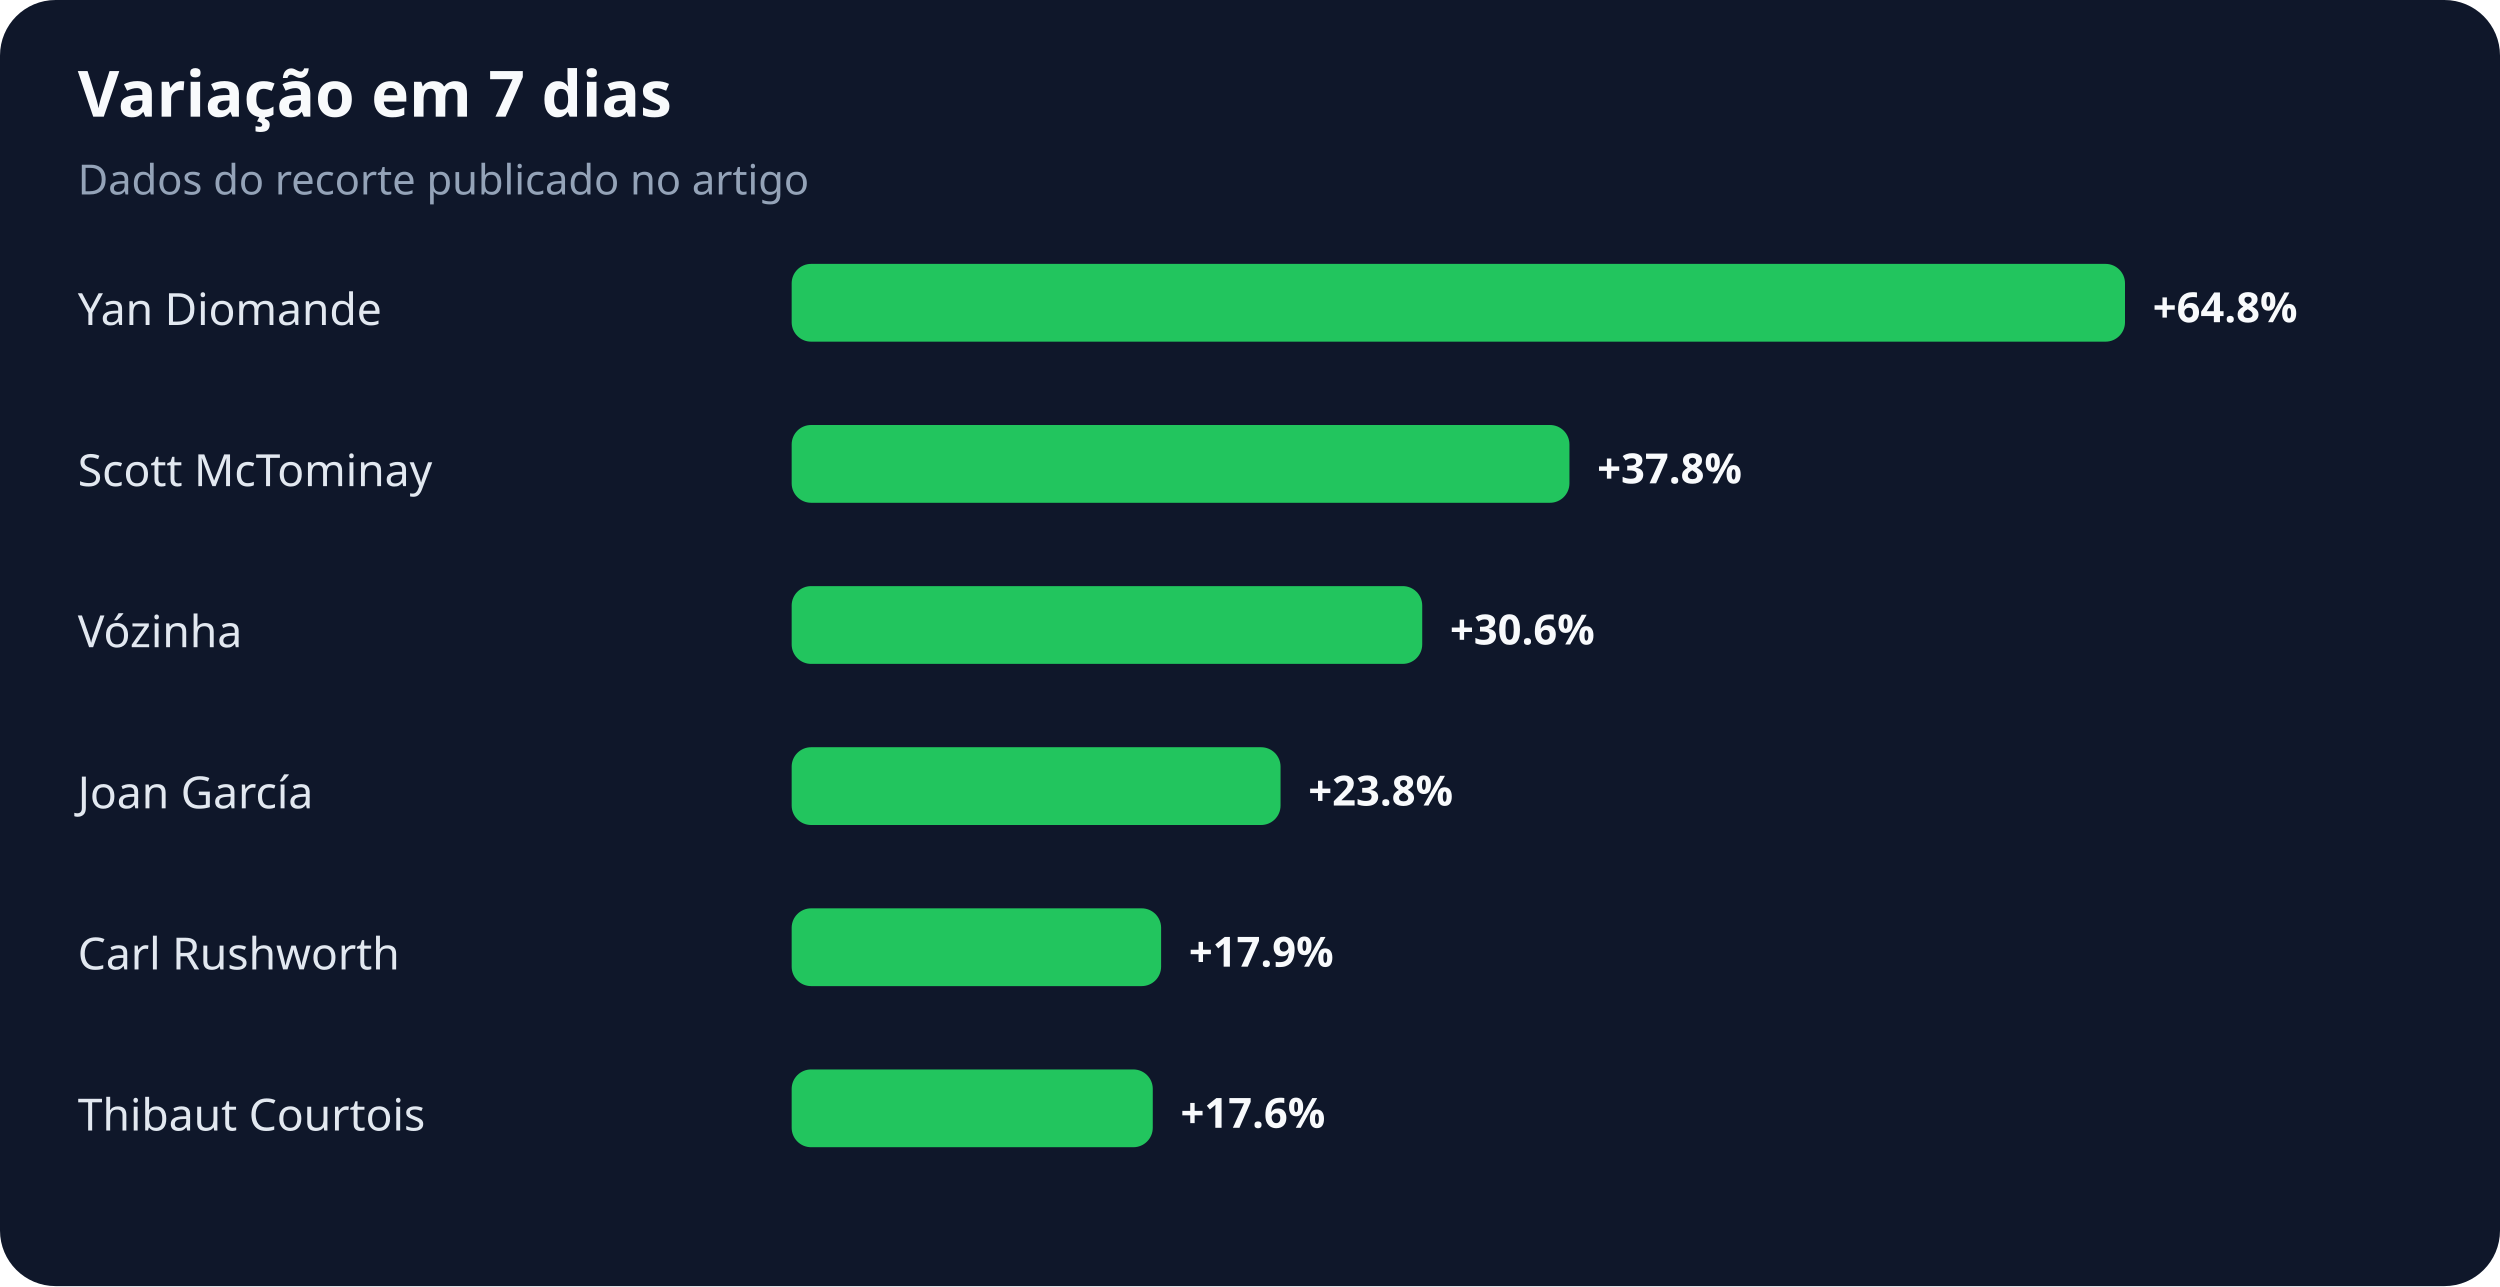
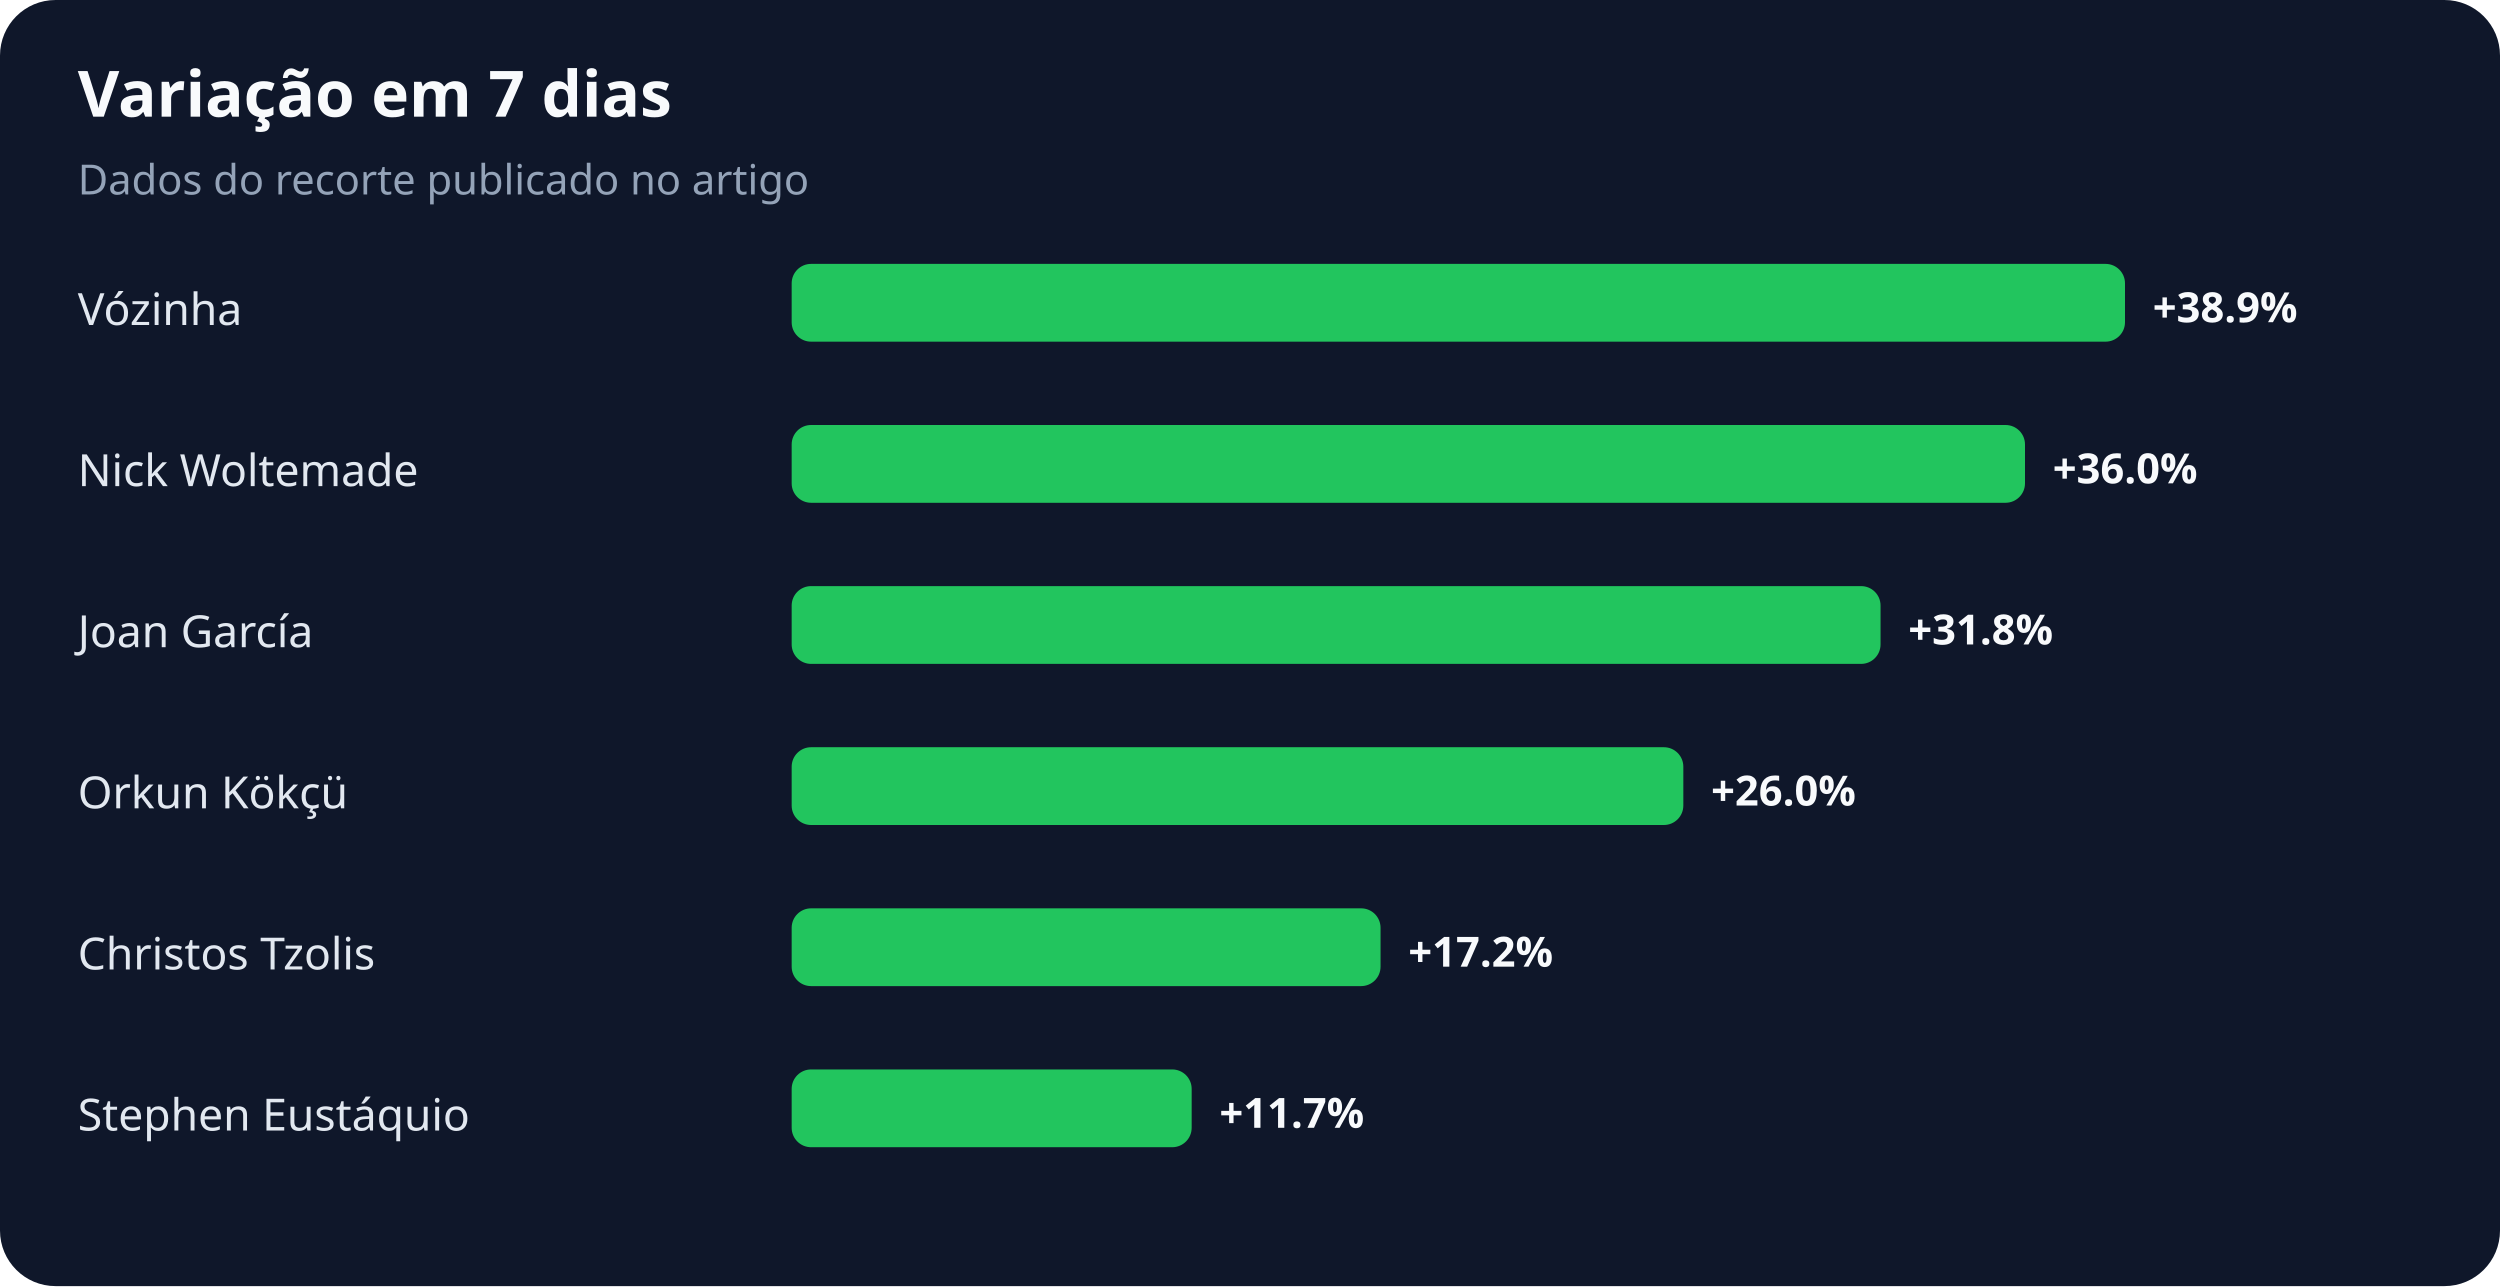
<svg xmlns="http://www.w3.org/2000/svg" width="900" height="463" viewBox="0 0 900 463" role="img" aria-labelledby="title desc">
  <rect width="100%" height="100%" rx="20" fill="#0f172a" />
  <text x="28" y="42" fill="#f8fafc" font-family="system-ui,sans-serif" font-size="23" font-weight="700">Variação em 7 dias</text>
  <text x="28" y="70" fill="#94a3b8" font-family="system-ui,sans-serif" font-size="15">Dados do recorte publicado no artigo</text>
-   <text x="28" y="117" fill="#e2e8f0" font-family="system-ui,sans-serif" font-size="16">Yan Diomande</text>
+   <text x="28" y="117" fill="#e2e8f0" font-family="system-ui,sans-serif" font-size="16">Vózinha</text>
  <rect x="285" y="95" width="480" height="28" rx="7" fill="#22c55e" />
-   <text x="775" y="116" fill="#f8fafc" font-family="system-ui,sans-serif" font-size="15" font-weight="700">+64.8%</text>
-   <text x="28" y="175" fill="#e2e8f0" font-family="system-ui,sans-serif" font-size="16">Scott McTominay</text>
-   <rect x="285" y="153" width="280" height="28" rx="7" fill="#22c55e" />
-   <text x="575" y="174" fill="#f8fafc" font-family="system-ui,sans-serif" font-size="15" font-weight="700">+37.8%</text>
-   <text x="28" y="233" fill="#e2e8f0" font-family="system-ui,sans-serif" font-size="16">Vózinha</text>
-   <rect x="285" y="211" width="227" height="28" rx="7" fill="#22c55e" />
-   <text x="522" y="232" fill="#f8fafc" font-family="system-ui,sans-serif" font-size="15" font-weight="700">+30.6%</text>
-   <text x="28" y="291" fill="#e2e8f0" font-family="system-ui,sans-serif" font-size="16">Joan García</text>
-   <rect x="285" y="269" width="176" height="28" rx="7" fill="#22c55e" />
-   <text x="471" y="290" fill="#f8fafc" font-family="system-ui,sans-serif" font-size="15" font-weight="700">+23.8%</text>
-   <text x="28" y="349" fill="#e2e8f0" font-family="system-ui,sans-serif" font-size="16">Carl Rushworth</text>
-   <rect x="285" y="327" width="133" height="28" rx="7" fill="#22c55e" />
-   <text x="428" y="348" fill="#f8fafc" font-family="system-ui,sans-serif" font-size="15" font-weight="700">+17.9%</text>
-   <text x="28" y="407" fill="#e2e8f0" font-family="system-ui,sans-serif" font-size="16">Thibaut Courtois</text>
-   <rect x="285" y="385" width="130" height="28" rx="7" fill="#22c55e" />
-   <text x="425" y="406" fill="#f8fafc" font-family="system-ui,sans-serif" font-size="15" font-weight="700">+17.6%</text>
+   <text x="775" y="116" fill="#f8fafc" font-family="system-ui,sans-serif" font-size="15" font-weight="700">+38.9%</text>
+   <text x="28" y="175" fill="#e2e8f0" font-family="system-ui,sans-serif" font-size="16">Nick Woltemade</text>
+   <rect x="285" y="153" width="444" height="28" rx="7" fill="#22c55e" />
+   <text x="739" y="174" fill="#f8fafc" font-family="system-ui,sans-serif" font-size="15" font-weight="700">+36.0%</text>
+   <text x="28" y="233" fill="#e2e8f0" font-family="system-ui,sans-serif" font-size="16">Joan García</text>
+   <rect x="285" y="211" width="392" height="28" rx="7" fill="#22c55e" />
+   <text x="687" y="232" fill="#f8fafc" font-family="system-ui,sans-serif" font-size="15" font-weight="700">+31.8%</text>
+   <text x="28" y="291" fill="#e2e8f0" font-family="system-ui,sans-serif" font-size="16">Orkun Kökçü</text>
+   <rect x="285" y="269" width="321" height="28" rx="7" fill="#22c55e" />
+   <text x="616" y="290" fill="#f8fafc" font-family="system-ui,sans-serif" font-size="15" font-weight="700">+26.0%</text>
+   <text x="28" y="349" fill="#e2e8f0" font-family="system-ui,sans-serif" font-size="16">Christos Tzolis</text>
+   <rect x="285" y="327" width="212" height="28" rx="7" fill="#22c55e" />
+   <text x="507" y="348" fill="#f8fafc" font-family="system-ui,sans-serif" font-size="15" font-weight="700">+17.2%</text>
+   <text x="28" y="407" fill="#e2e8f0" font-family="system-ui,sans-serif" font-size="16">Stephen Eustáquio</text>
+   <rect x="285" y="385" width="144" height="28" rx="7" fill="#22c55e" />
+   <text x="439" y="406" fill="#f8fafc" font-family="system-ui,sans-serif" font-size="15" font-weight="700">+11.7%</text>
</svg>
